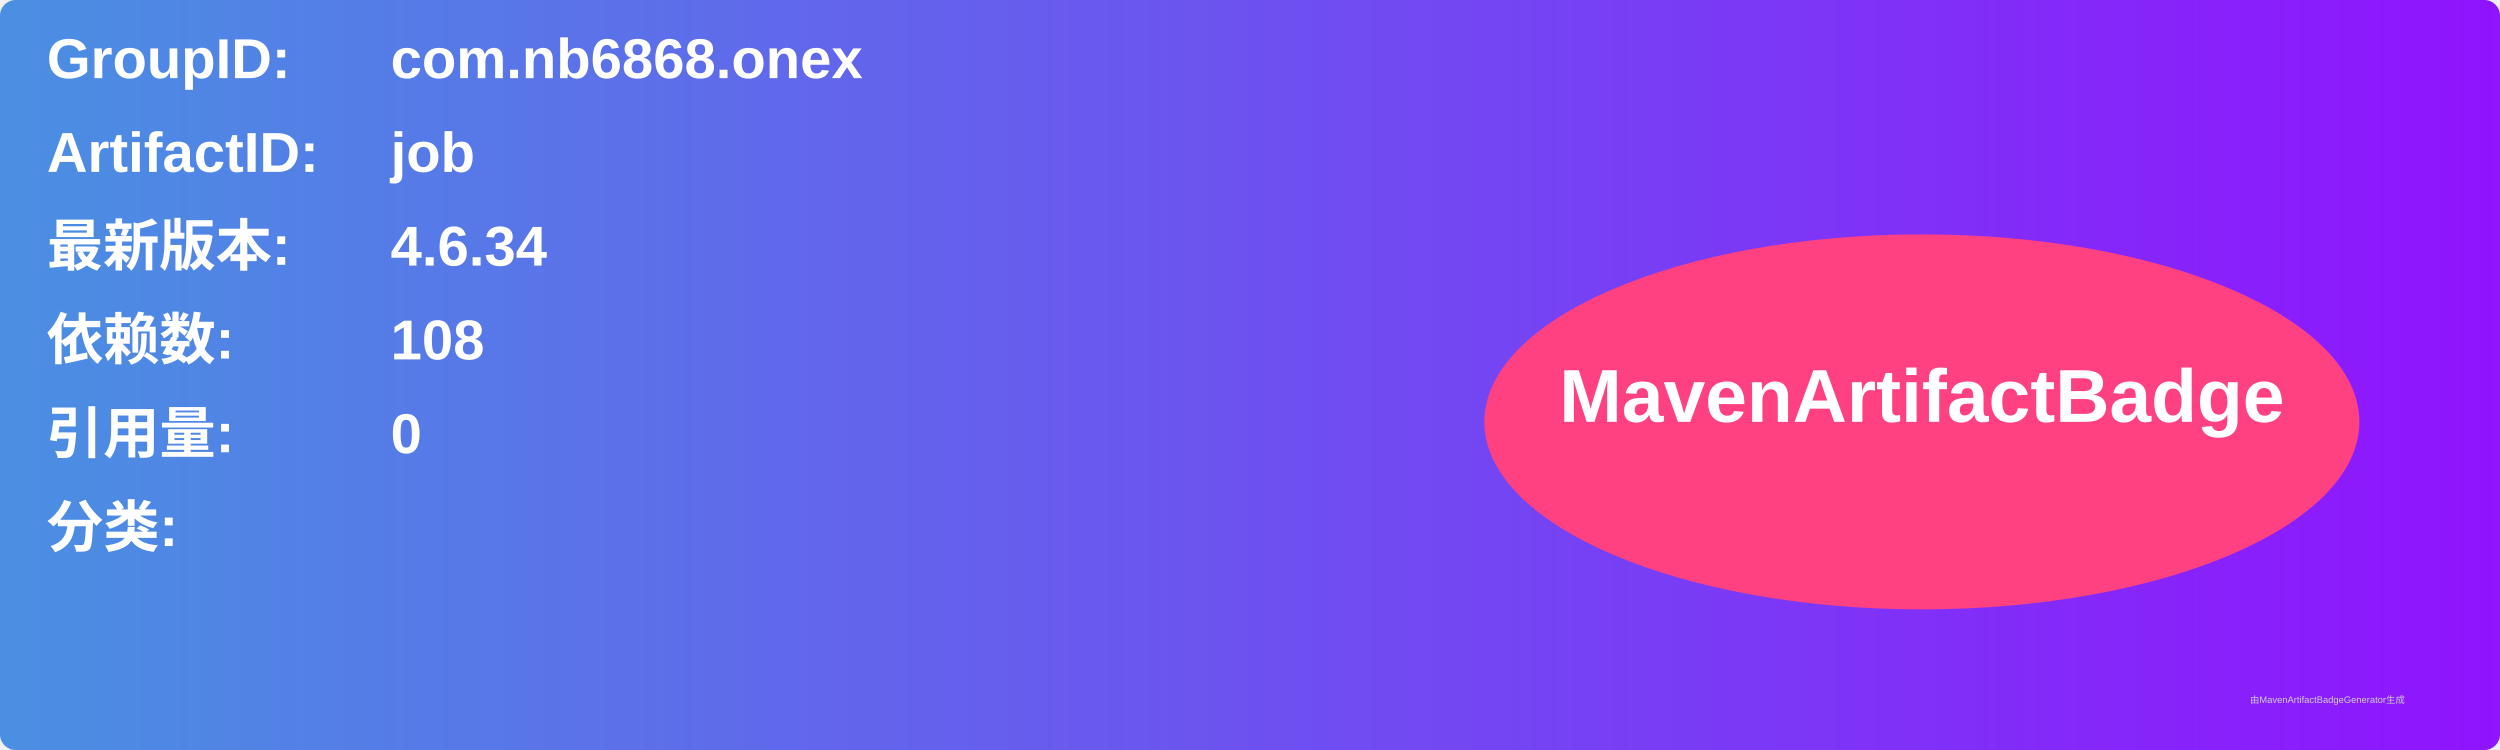
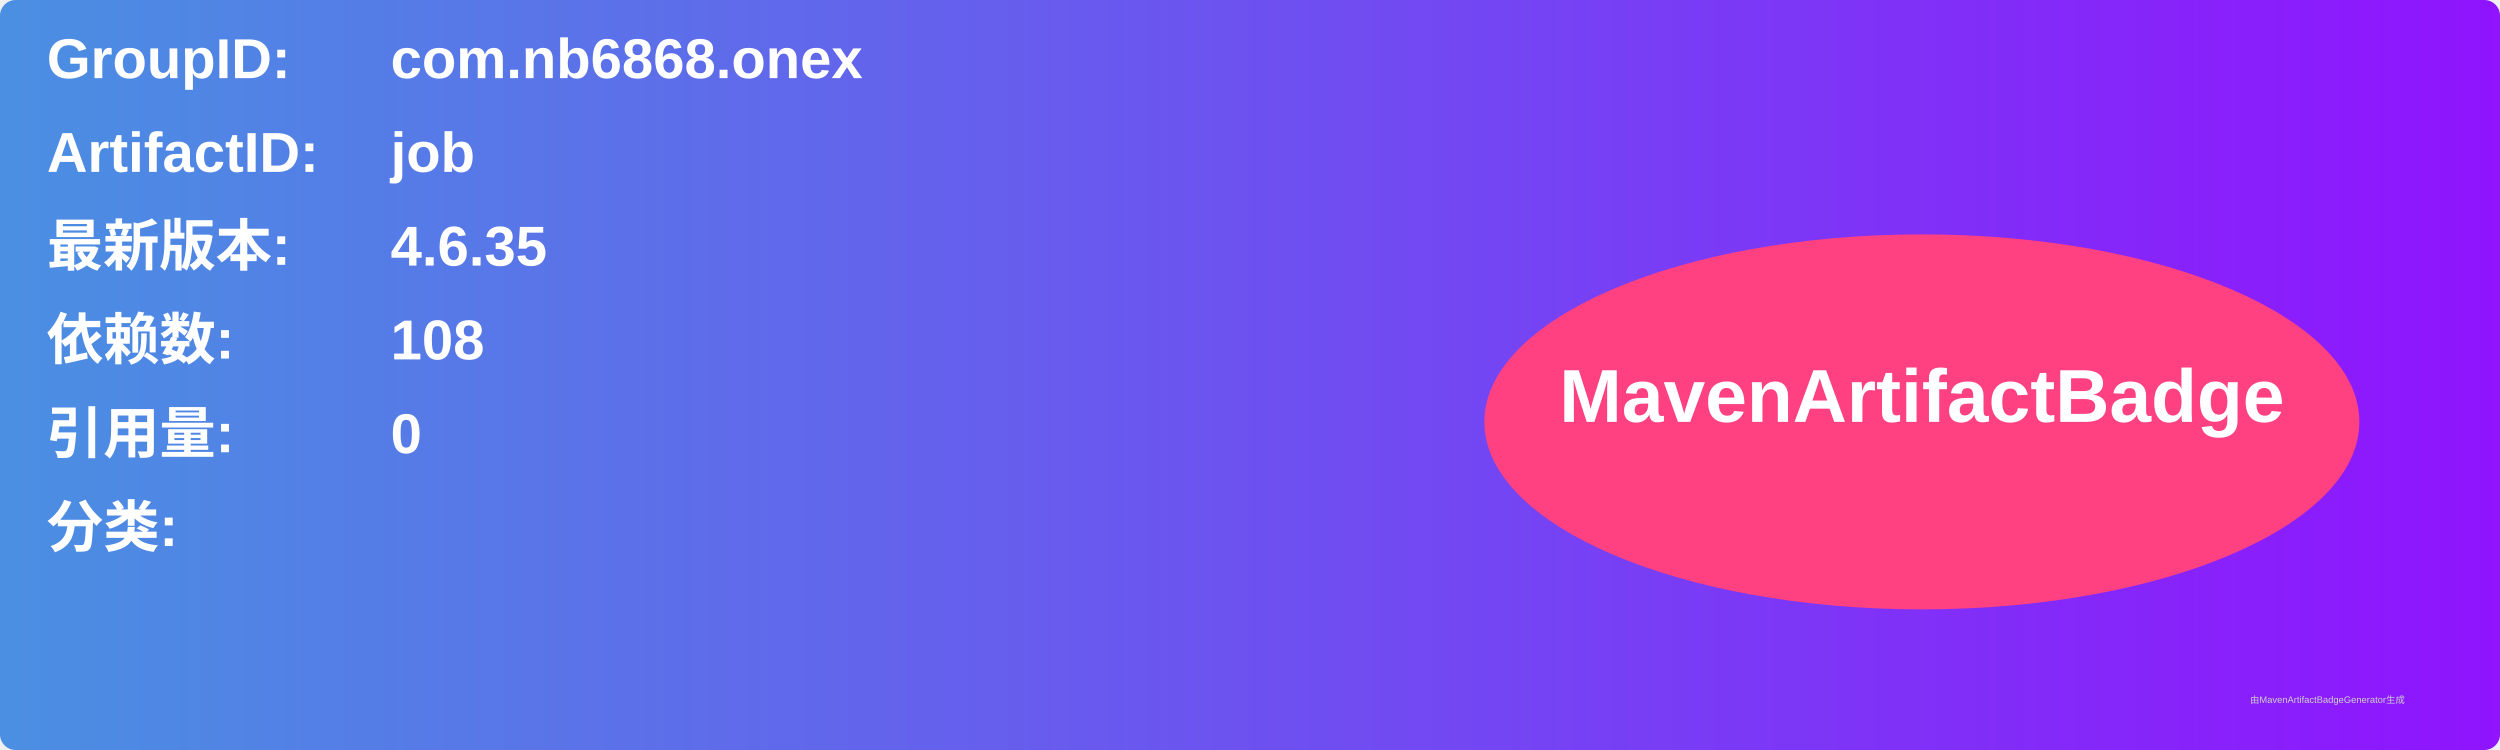
<svg xmlns="http://www.w3.org/2000/svg" width="800" height="240" viewBox="0 0 800 240">
  <linearGradient id="grad" x1="0%" y1="0%" x2="100%" y2="0%">
    <stop offset="0%" stop-color="#4a90e2" />
    <stop offset="100%" stop-color="#9013fe" />
  </linearGradient>
  <rect width="100%" height="100%" rx="5" ry="5" fill="url(#grad)" />
  <g transform="translate(15, 15)">
    <text x="0" y="10" font-family="Arial" font-size="18" fill="white" font-weight="bold" width="260">GroupID:</text>
    <text x="110" y="10" font-family="Arial" font-size="18" fill="white" font-weight="bold" width="460">com.nb6868.onex</text>
    <text x="0" y="40" font-family="Arial" font-size="18" fill="white" font-weight="bold" width="260">ArtifactID:</text>
    <text x="110" y="40" font-family="Arial" font-size="18" fill="white" font-weight="bold" width="460">job</text>
    <text x="0" y="70" font-family="Arial" font-size="18" fill="white" font-weight="bold">最新版本:</text>
    <text x="110" y="70" font-family="Arial" font-size="18" fill="white" font-weight="bold">
-       <tspan font-weight="bold">4.6.34</tspan>
+       <tspan font-weight="bold">4.6.35</tspan>
    </text>
    <text x="0" y="100" font-family="Arial" font-size="18" fill="white" font-weight="bold">依赖数: </text>
    <text x="110" y="100" font-family="Arial" font-size="18" fill="white">
      <tspan font-weight="bold">108</tspan>
    </text>
    <text x="0" y="130" font-family="Arial" font-size="18" fill="white" font-weight="bold">引用量: </text>
    <text x="110" y="130" font-family="Arial" font-size="18" fill="white">
      <tspan font-weight="bold">0</tspan>
    </text>
    <text x="0" y="160" font-family="Arial" font-size="18" fill="white" font-weight="bold">分类:</text>
    <text x="10" y="190" font-family="Arial" font-size="10" fill="white">
      <tspan font-weight="bold" />
    </text>
    <ellipse cx="600" cy="120" rx="140" ry="60" fill="#ff4081" />
    <text x="600" y="120" text-anchor="middle" font-family="Arial" font-size="24" fill="white" font-weight="bold">MavenArtifactBadge</text>
  </g>
  <text x="720" y="225" font-family="Arial" font-size="3" fill="#d0d0d0">由MavenArtifactBadgeGenerator生成</text>
</svg>
